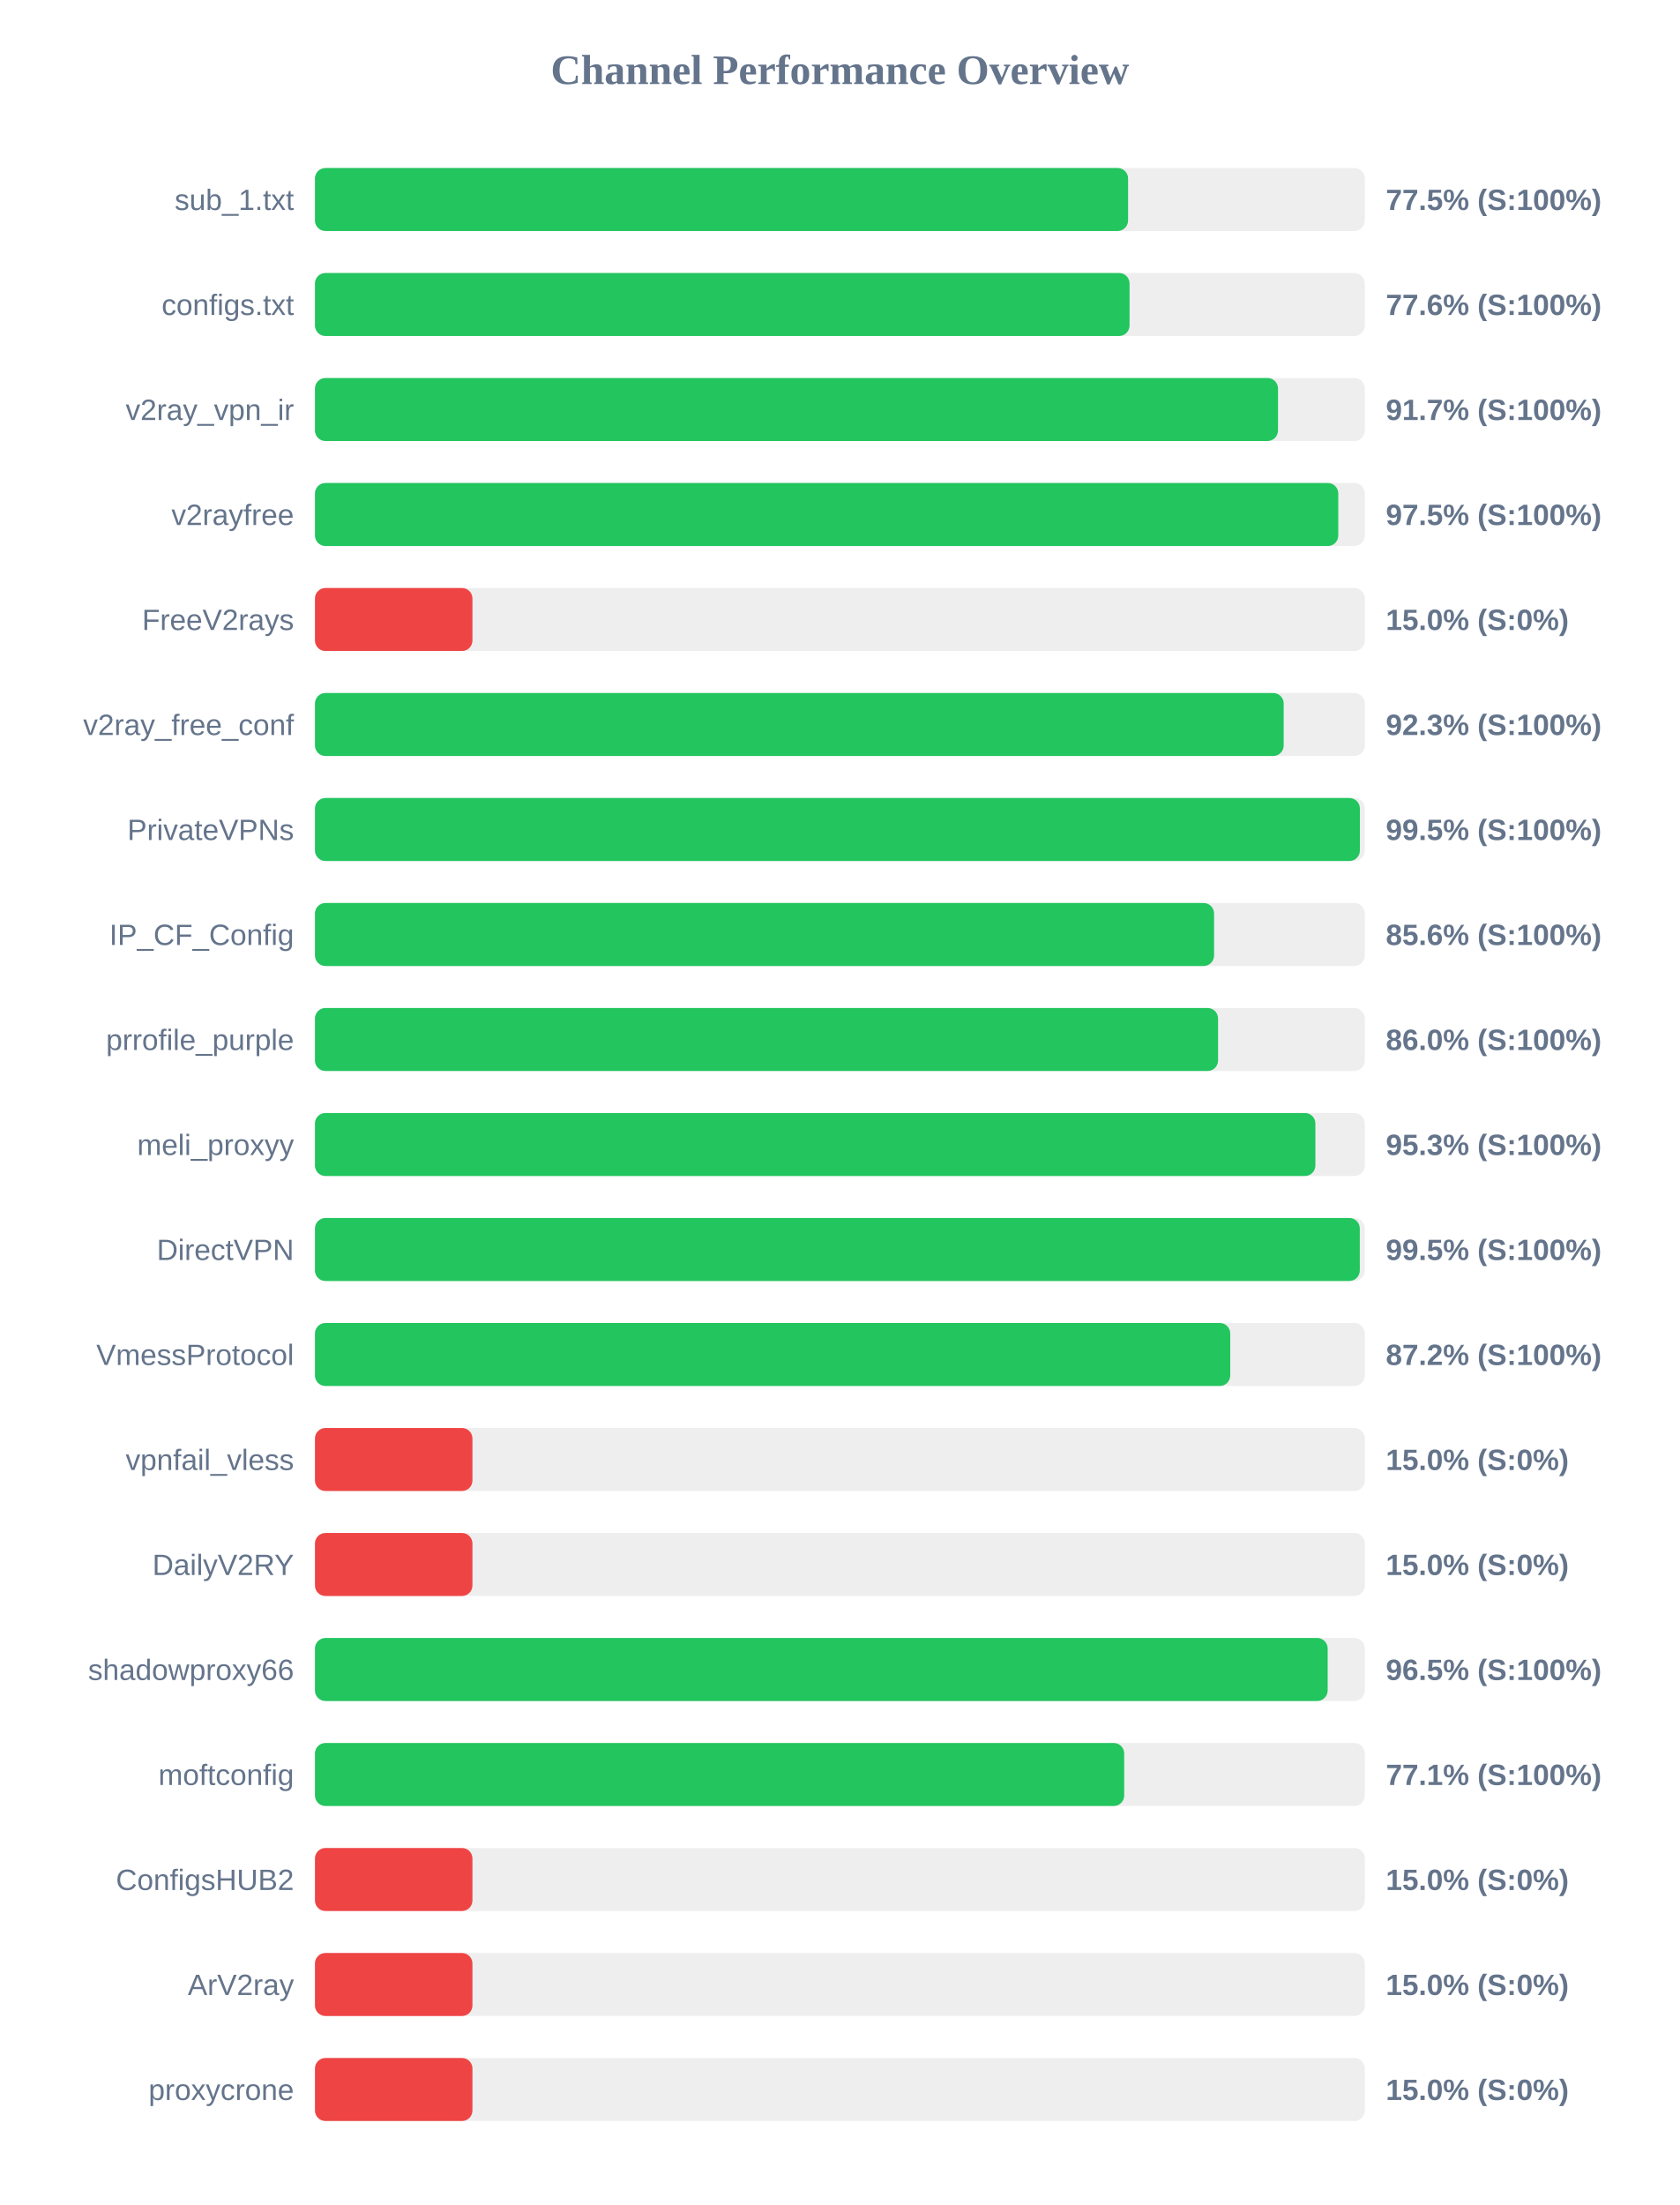
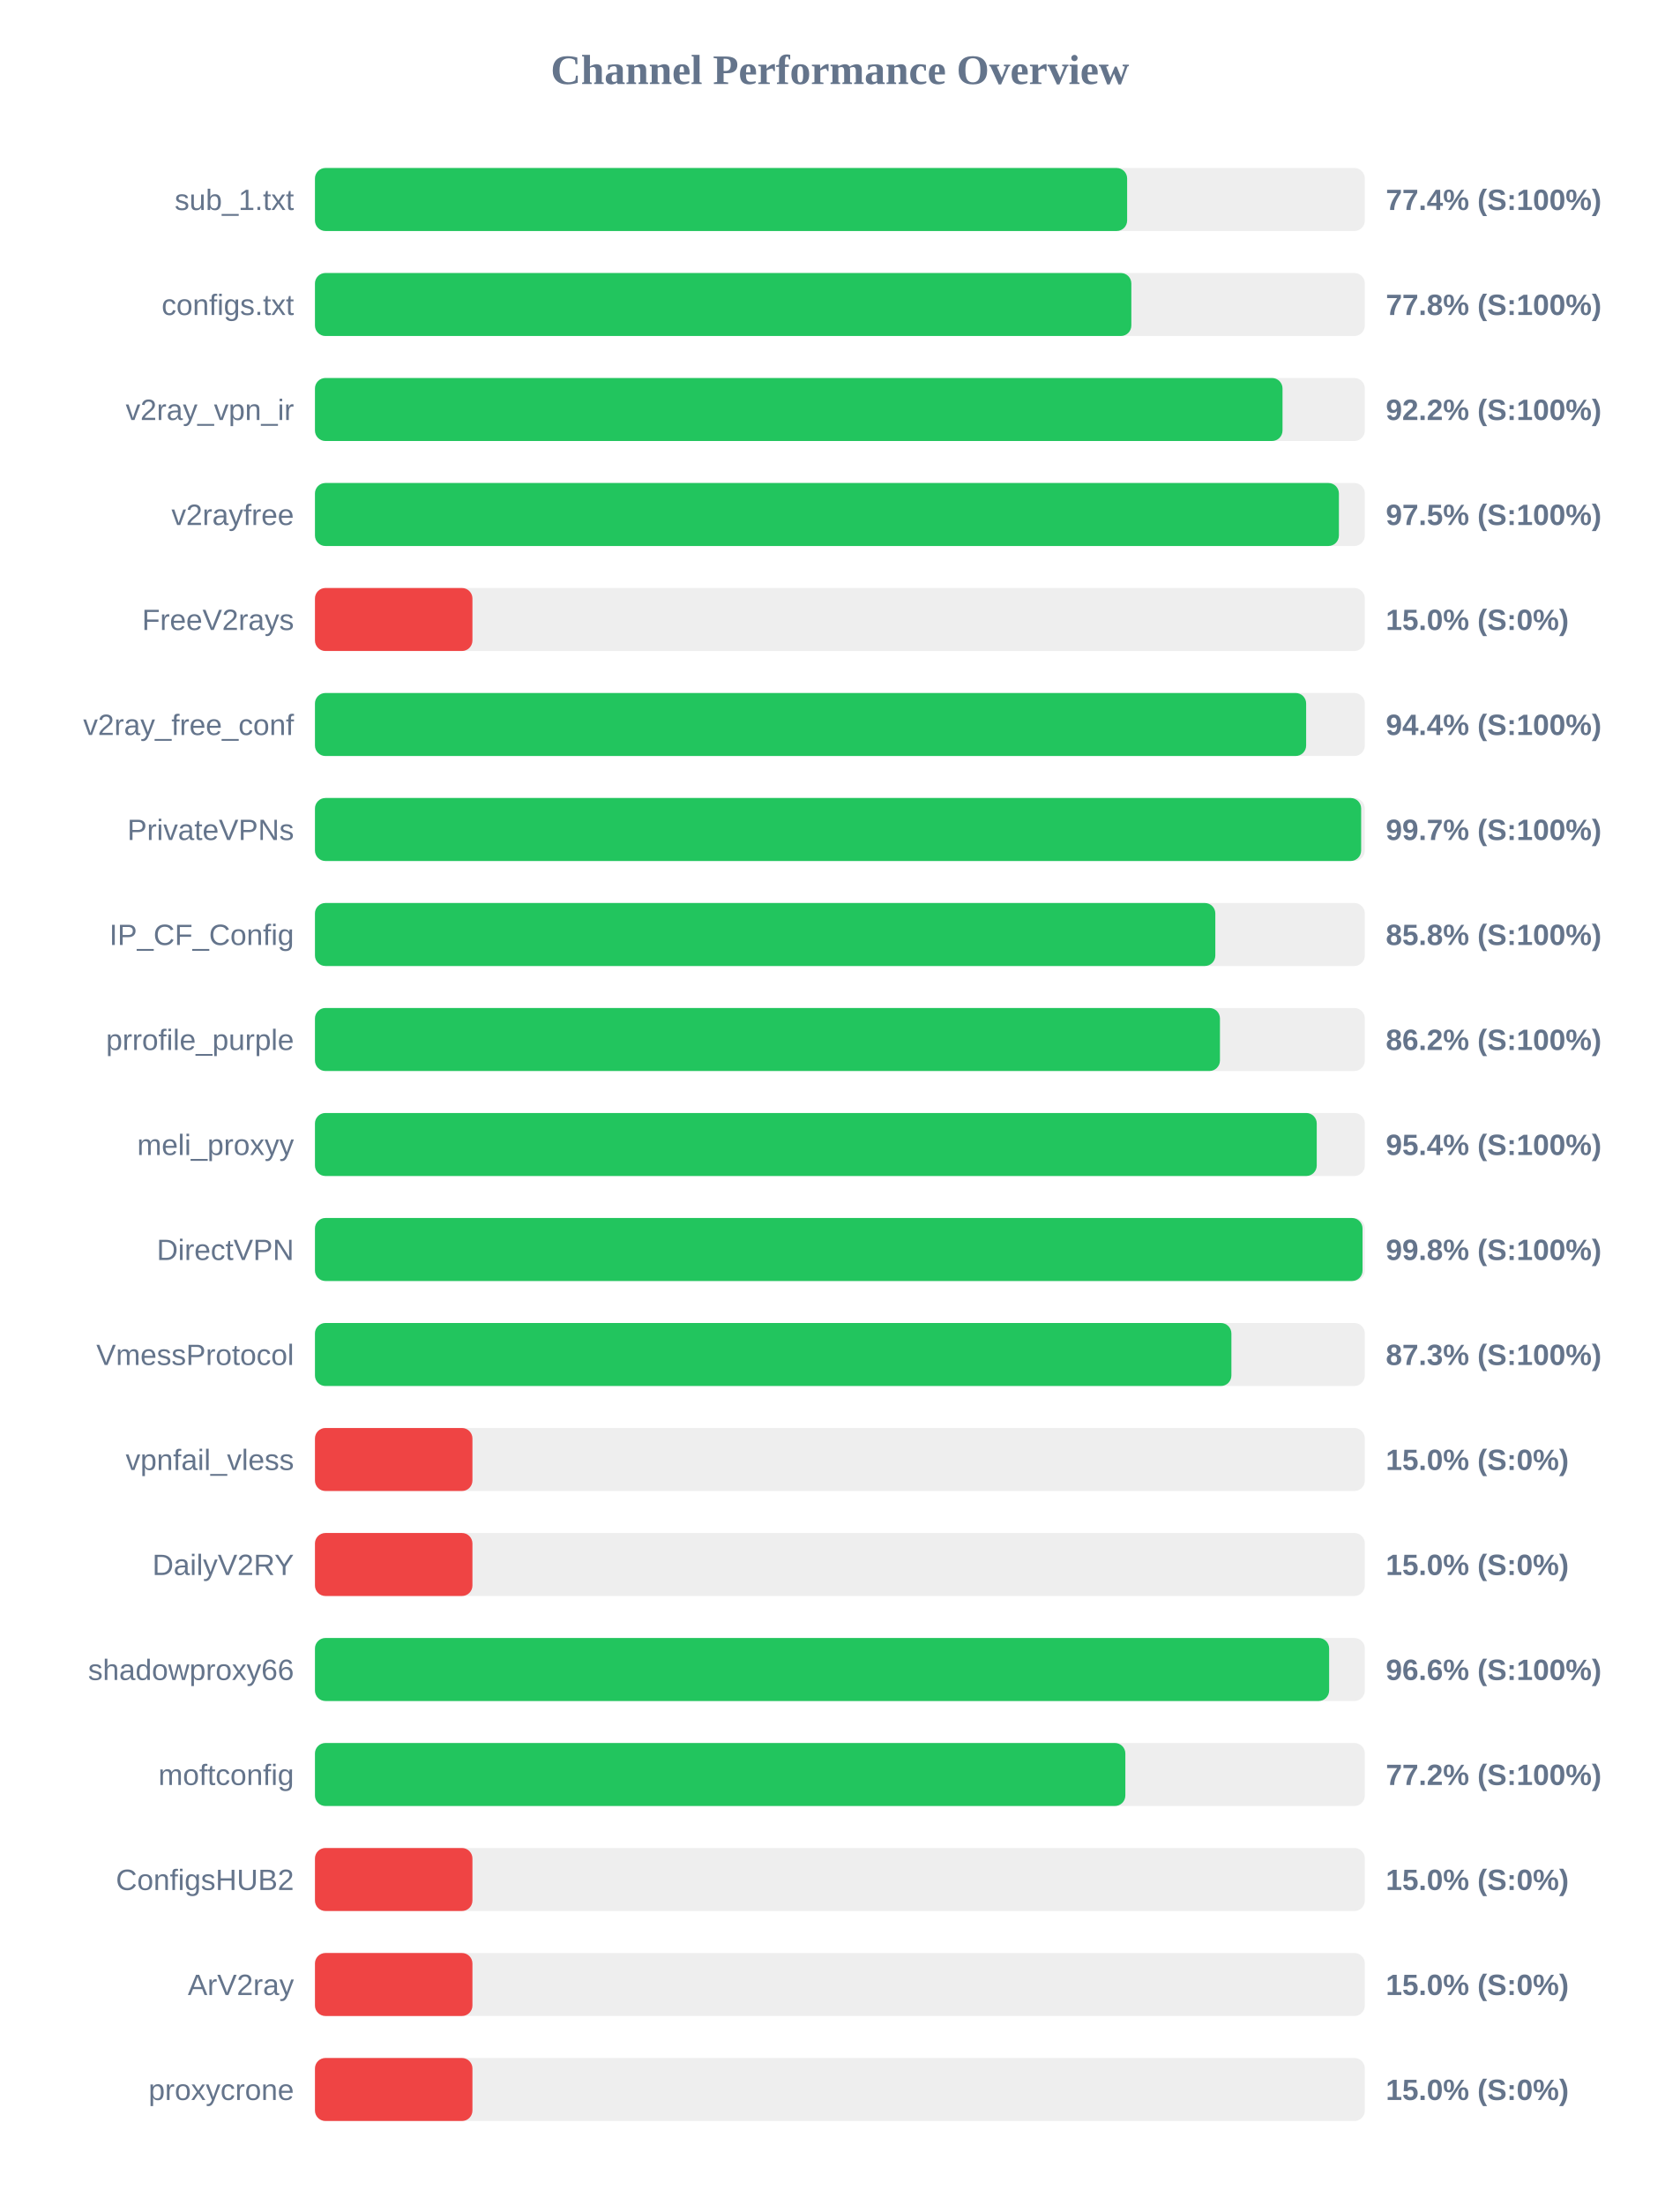
<svg xmlns="http://www.w3.org/2000/svg" width="800" height="1050" version="1.1">
  <style>
        .row { font: 14px Arial; fill: #64748b; }
        .score { font: bold 14px Arial; fill: #64748b; }
    </style>
  <text x="400" y="40" text-anchor="middle" font-size="20px" font-weight="bold" fill="#64748b">Channel Performance Overview</text>
  <rect x="150" y="80" width="500" height="30" fill="#eee" rx="5" />
-   <rect x="150" y="80" width="387.25" height="30" fill="#22c55e" rx="5" />
+   <rect x="150" y="80" width="386.8" height="30" fill="#22c55e" rx="5" />
  <text x="140" y="100" text-anchor="end" class="row">sub_1.txt</text>
-   <text x="660" y="100" text-anchor="start" class="score">77.5% (S:100%)</text>
+   <text x="660" y="100" text-anchor="start" class="score">77.4% (S:100%)</text>
  <rect x="150" y="130" width="500" height="30" fill="#eee" rx="5" />
-   <rect x="150" y="130" width="387.95" height="30" fill="#22c55e" rx="5" />
+   <rect x="150" y="130" width="388.8" height="30" fill="#22c55e" rx="5" />
  <text x="140" y="150" text-anchor="end" class="row">configs.txt</text>
-   <text x="660" y="150" text-anchor="start" class="score">77.6% (S:100%)</text>
+   <text x="660" y="150" text-anchor="start" class="score">77.8% (S:100%)</text>
  <rect x="150" y="180" width="500" height="30" fill="#eee" rx="5" />
-   <rect x="150" y="180" width="458.65" height="30" fill="#22c55e" rx="5" />
+   <rect x="150" y="180" width="460.8" height="30" fill="#22c55e" rx="5" />
  <text x="140" y="200" text-anchor="end" class="row">v2ray_vpn_ir</text>
-   <text x="660" y="200" text-anchor="start" class="score">91.7% (S:100%)</text>
+   <text x="660" y="200" text-anchor="start" class="score">92.2% (S:100%)</text>
  <rect x="150" y="230" width="500" height="30" fill="#eee" rx="5" />
-   <rect x="150" y="230" width="487.35" height="30" fill="#22c55e" rx="5" />
+   <rect x="150" y="230" width="487.65" height="30" fill="#22c55e" rx="5" />
  <text x="140" y="250" text-anchor="end" class="row">v2rayfree</text>
  <text x="660" y="250" text-anchor="start" class="score">97.5% (S:100%)</text>
  <rect x="150" y="280" width="500" height="30" fill="#eee" rx="5" />
  <rect x="150" y="280" width="75.0" height="30" fill="#ef4444" rx="5" />
  <text x="140" y="300" text-anchor="end" class="row">FreeV2rays</text>
  <text x="660" y="300" text-anchor="start" class="score">15.0% (S:0%)</text>
  <rect x="150" y="330" width="500" height="30" fill="#eee" rx="5" />
-   <rect x="150" y="330" width="461.35" height="30" fill="#22c55e" rx="5" />
+   <rect x="150" y="330" width="472.05" height="30" fill="#22c55e" rx="5" />
  <text x="140" y="350" text-anchor="end" class="row">v2ray_free_conf</text>
-   <text x="660" y="350" text-anchor="start" class="score">92.3% (S:100%)</text>
+   <text x="660" y="350" text-anchor="start" class="score">94.4% (S:100%)</text>
  <rect x="150" y="380" width="500" height="30" fill="#eee" rx="5" />
-   <rect x="150" y="380" width="497.65" height="30" fill="#22c55e" rx="5" />
+   <rect x="150" y="380" width="498.25" height="30" fill="#22c55e" rx="5" />
  <text x="140" y="400" text-anchor="end" class="row">PrivateVPNs</text>
-   <text x="660" y="400" text-anchor="start" class="score">99.5% (S:100%)</text>
+   <text x="660" y="400" text-anchor="start" class="score">99.7% (S:100%)</text>
  <rect x="150" y="430" width="500" height="30" fill="#eee" rx="5" />
-   <rect x="150" y="430" width="428.2" height="30" fill="#22c55e" rx="5" />
+   <rect x="150" y="430" width="428.8" height="30" fill="#22c55e" rx="5" />
  <text x="140" y="450" text-anchor="end" class="row">IP_CF_Config</text>
-   <text x="660" y="450" text-anchor="start" class="score">85.6% (S:100%)</text>
+   <text x="660" y="450" text-anchor="start" class="score">85.8% (S:100%)</text>
  <rect x="150" y="480" width="500" height="30" fill="#eee" rx="5" />
-   <rect x="150" y="480" width="430.1" height="30" fill="#22c55e" rx="5" />
+   <rect x="150" y="480" width="431.0" height="30" fill="#22c55e" rx="5" />
  <text x="140" y="500" text-anchor="end" class="row">prrofile_purple</text>
-   <text x="660" y="500" text-anchor="start" class="score">86.0% (S:100%)</text>
+   <text x="660" y="500" text-anchor="start" class="score">86.2% (S:100%)</text>
  <rect x="150" y="530" width="500" height="30" fill="#eee" rx="5" />
-   <rect x="150" y="530" width="476.45" height="30" fill="#22c55e" rx="5" />
+   <rect x="150" y="530" width="477.1" height="30" fill="#22c55e" rx="5" />
  <text x="140" y="550" text-anchor="end" class="row">meli_proxyy</text>
-   <text x="660" y="550" text-anchor="start" class="score">95.3% (S:100%)</text>
+   <text x="660" y="550" text-anchor="start" class="score">95.4% (S:100%)</text>
  <rect x="150" y="580" width="500" height="30" fill="#eee" rx="5" />
-   <rect x="150" y="580" width="497.6" height="30" fill="#22c55e" rx="5" />
+   <rect x="150" y="580" width="498.9" height="30" fill="#22c55e" rx="5" />
  <text x="140" y="600" text-anchor="end" class="row">DirectVPN</text>
-   <text x="660" y="600" text-anchor="start" class="score">99.5% (S:100%)</text>
+   <text x="660" y="600" text-anchor="start" class="score">99.8% (S:100%)</text>
  <rect x="150" y="630" width="500" height="30" fill="#eee" rx="5" />
-   <rect x="150" y="630" width="435.9" height="30" fill="#22c55e" rx="5" />
+   <rect x="150" y="630" width="436.45" height="30" fill="#22c55e" rx="5" />
  <text x="140" y="650" text-anchor="end" class="row">VmessProtocol</text>
-   <text x="660" y="650" text-anchor="start" class="score">87.2% (S:100%)</text>
+   <text x="660" y="650" text-anchor="start" class="score">87.3% (S:100%)</text>
  <rect x="150" y="680" width="500" height="30" fill="#eee" rx="5" />
  <rect x="150" y="680" width="75.0" height="30" fill="#ef4444" rx="5" />
  <text x="140" y="700" text-anchor="end" class="row">vpnfail_vless</text>
  <text x="660" y="700" text-anchor="start" class="score">15.0% (S:0%)</text>
  <rect x="150" y="730" width="500" height="30" fill="#eee" rx="5" />
  <rect x="150" y="730" width="75.0" height="30" fill="#ef4444" rx="5" />
  <text x="140" y="750" text-anchor="end" class="row">DailyV2RY</text>
  <text x="660" y="750" text-anchor="start" class="score">15.0% (S:0%)</text>
  <rect x="150" y="780" width="500" height="30" fill="#eee" rx="5" />
-   <rect x="150" y="780" width="482.3" height="30" fill="#22c55e" rx="5" />
+   <rect x="150" y="780" width="483.0" height="30" fill="#22c55e" rx="5" />
  <text x="140" y="800" text-anchor="end" class="row">shadowproxy66</text>
-   <text x="660" y="800" text-anchor="start" class="score">96.5% (S:100%)</text>
+   <text x="660" y="800" text-anchor="start" class="score">96.6% (S:100%)</text>
  <rect x="150" y="830" width="500" height="30" fill="#eee" rx="5" />
-   <rect x="150" y="830" width="385.4" height="30" fill="#22c55e" rx="5" />
+   <rect x="150" y="830" width="385.95" height="30" fill="#22c55e" rx="5" />
  <text x="140" y="850" text-anchor="end" class="row">moftconfig</text>
-   <text x="660" y="850" text-anchor="start" class="score">77.1% (S:100%)</text>
+   <text x="660" y="850" text-anchor="start" class="score">77.2% (S:100%)</text>
  <rect x="150" y="880" width="500" height="30" fill="#eee" rx="5" />
  <rect x="150" y="880" width="75.0" height="30" fill="#ef4444" rx="5" />
  <text x="140" y="900" text-anchor="end" class="row">ConfigsHUB2</text>
  <text x="660" y="900" text-anchor="start" class="score">15.0% (S:0%)</text>
  <rect x="150" y="930" width="500" height="30" fill="#eee" rx="5" />
  <rect x="150" y="930" width="75.0" height="30" fill="#ef4444" rx="5" />
  <text x="140" y="950" text-anchor="end" class="row">ArV2ray</text>
  <text x="660" y="950" text-anchor="start" class="score">15.0% (S:0%)</text>
  <rect x="150" y="980" width="500" height="30" fill="#eee" rx="5" />
  <rect x="150" y="980" width="75.0" height="30" fill="#ef4444" rx="5" />
  <text x="140" y="1000" text-anchor="end" class="row">proxycrone</text>
  <text x="660" y="1000" text-anchor="start" class="score">15.0% (S:0%)</text>
</svg>
